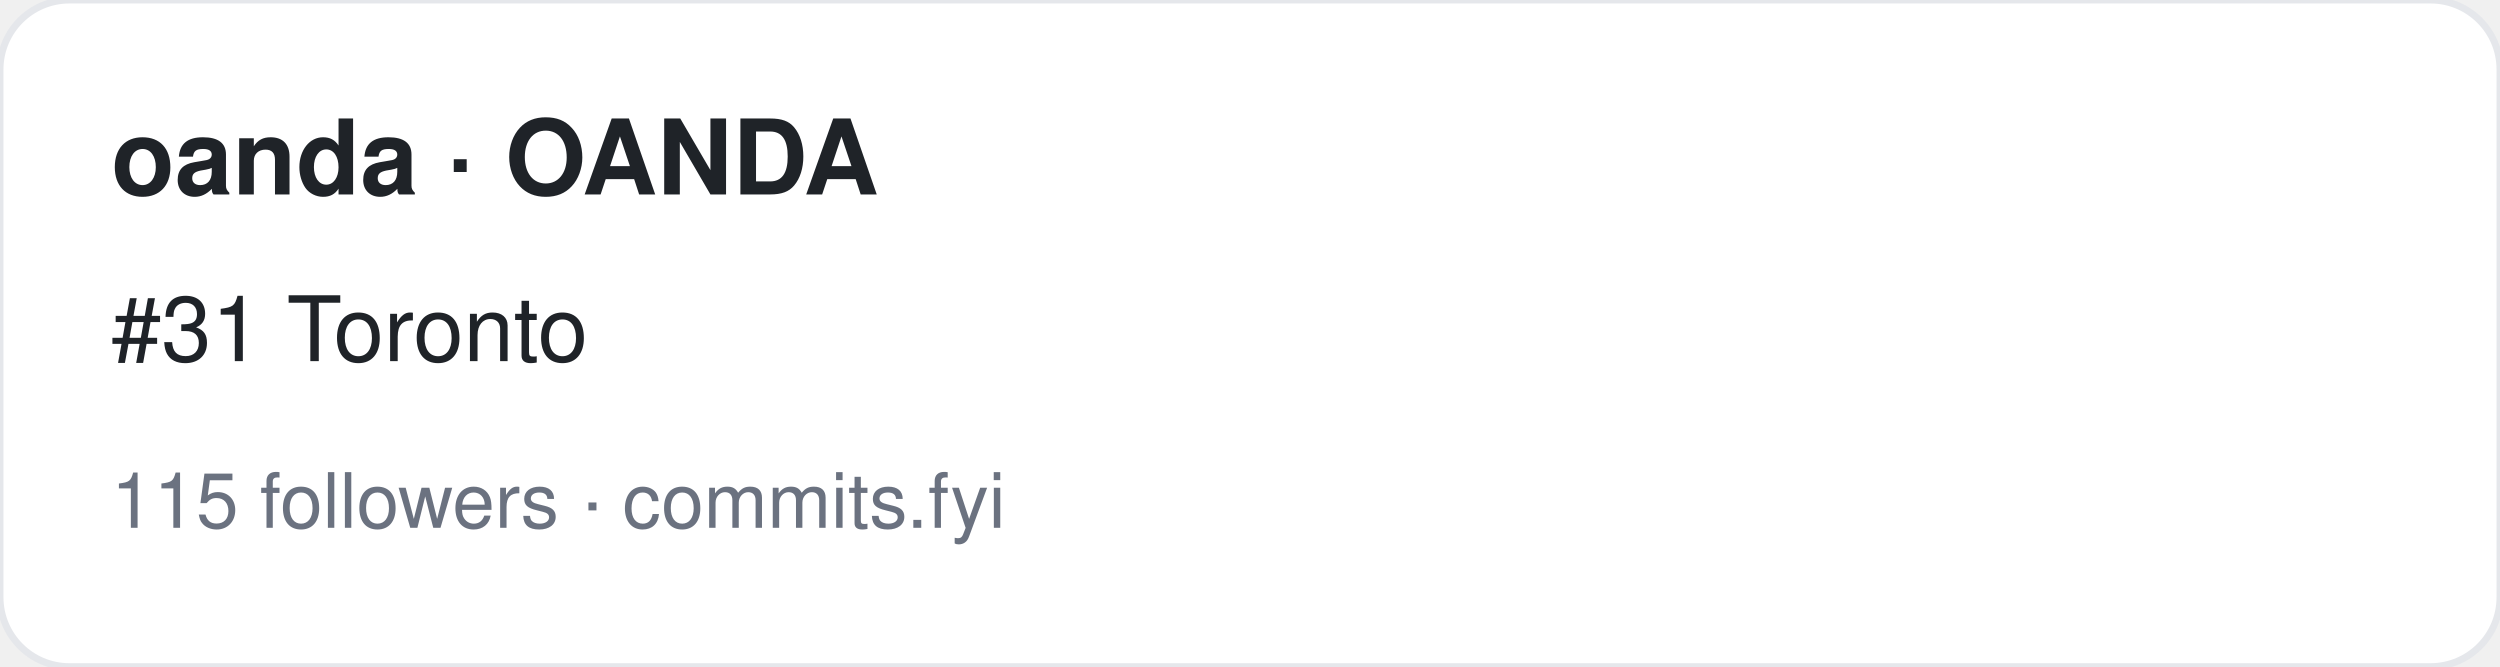
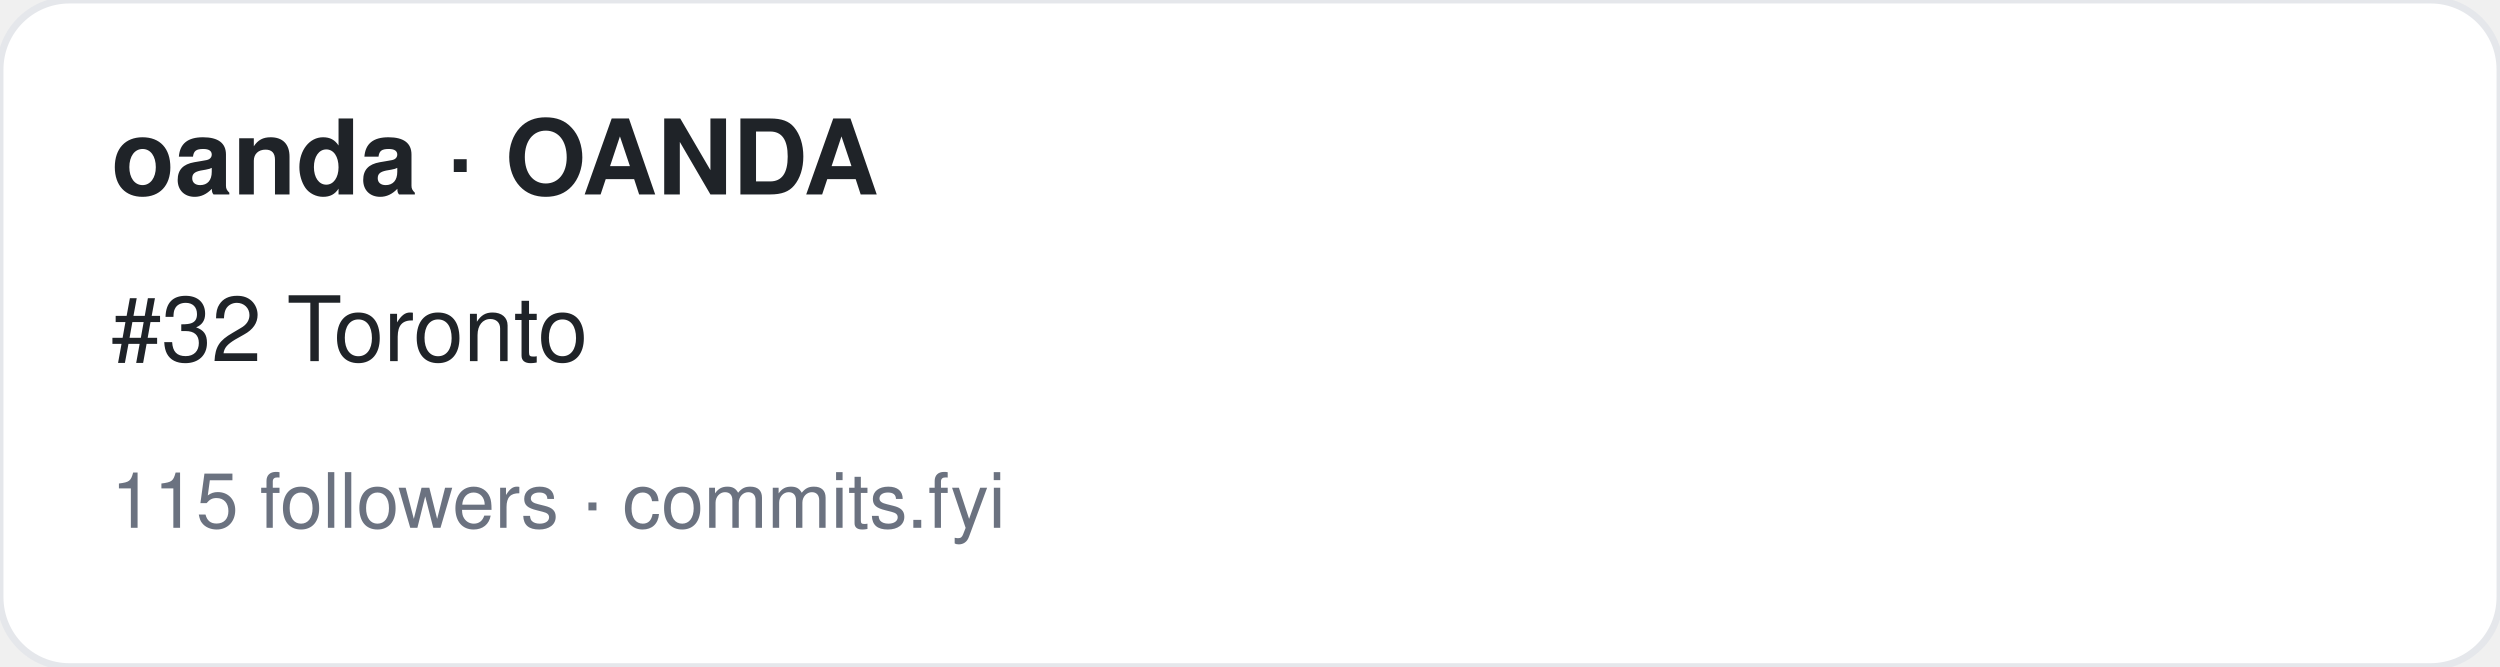
<svg xmlns="http://www.w3.org/2000/svg" width="360" height="96" viewBox="0 0 360 96" font-family="-apple-system,BlinkMacSystemFont,Segoe UI,Helvetica,Arial,sans-serif">
  <rect width="360" height="96" rx="10" fill="#ffffff" stroke="#e5e7eb" />
  <text x="16" y="28" font-size="15" font-weight="700" fill="#1f2328">oanda · OANDA</text>
-   <text x="16" y="52" font-size="13" fill="#1f2328">#31 Toronto</text>
+   <text x="16" y="52" font-size="13" fill="#1f2328">#32 Toronto</text>
  <text x="16" y="76" font-size="11" fill="#6b7280">115 followers · commits.fyi</text>
</svg>
